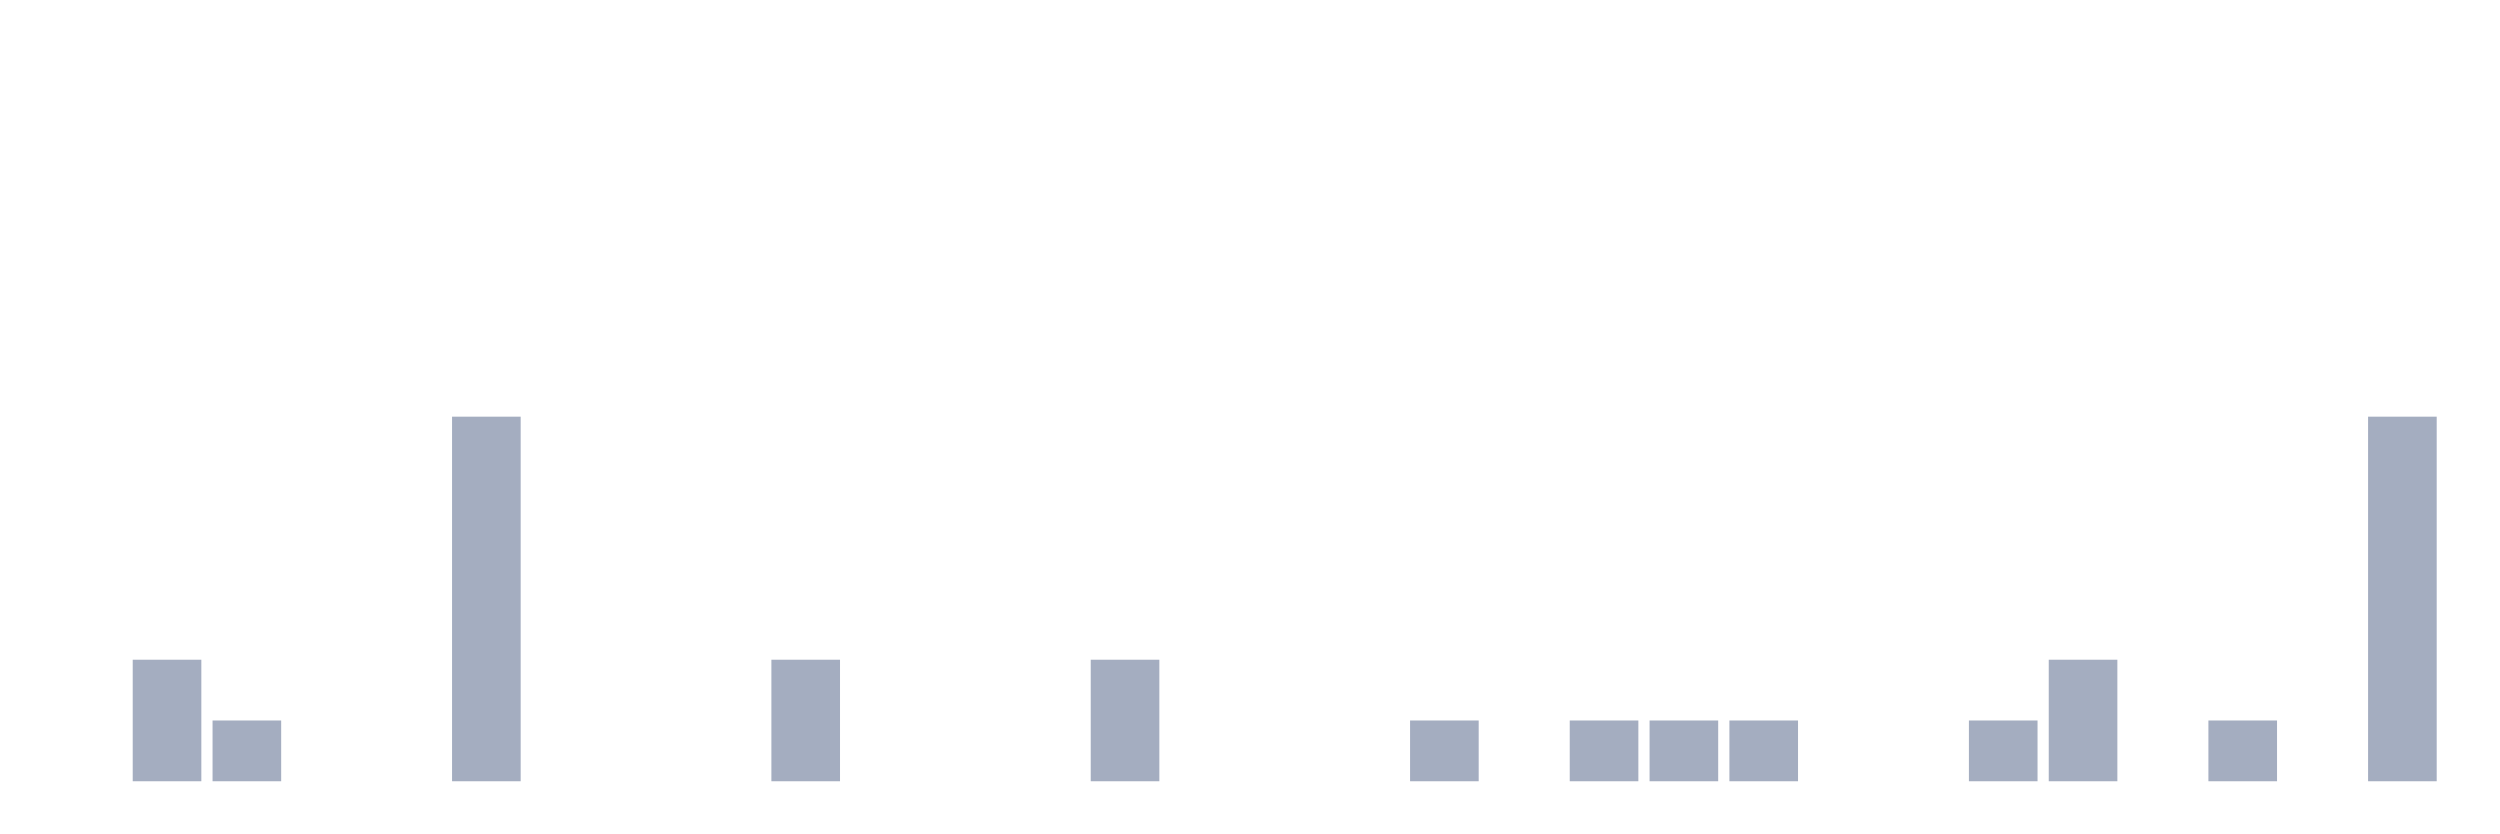
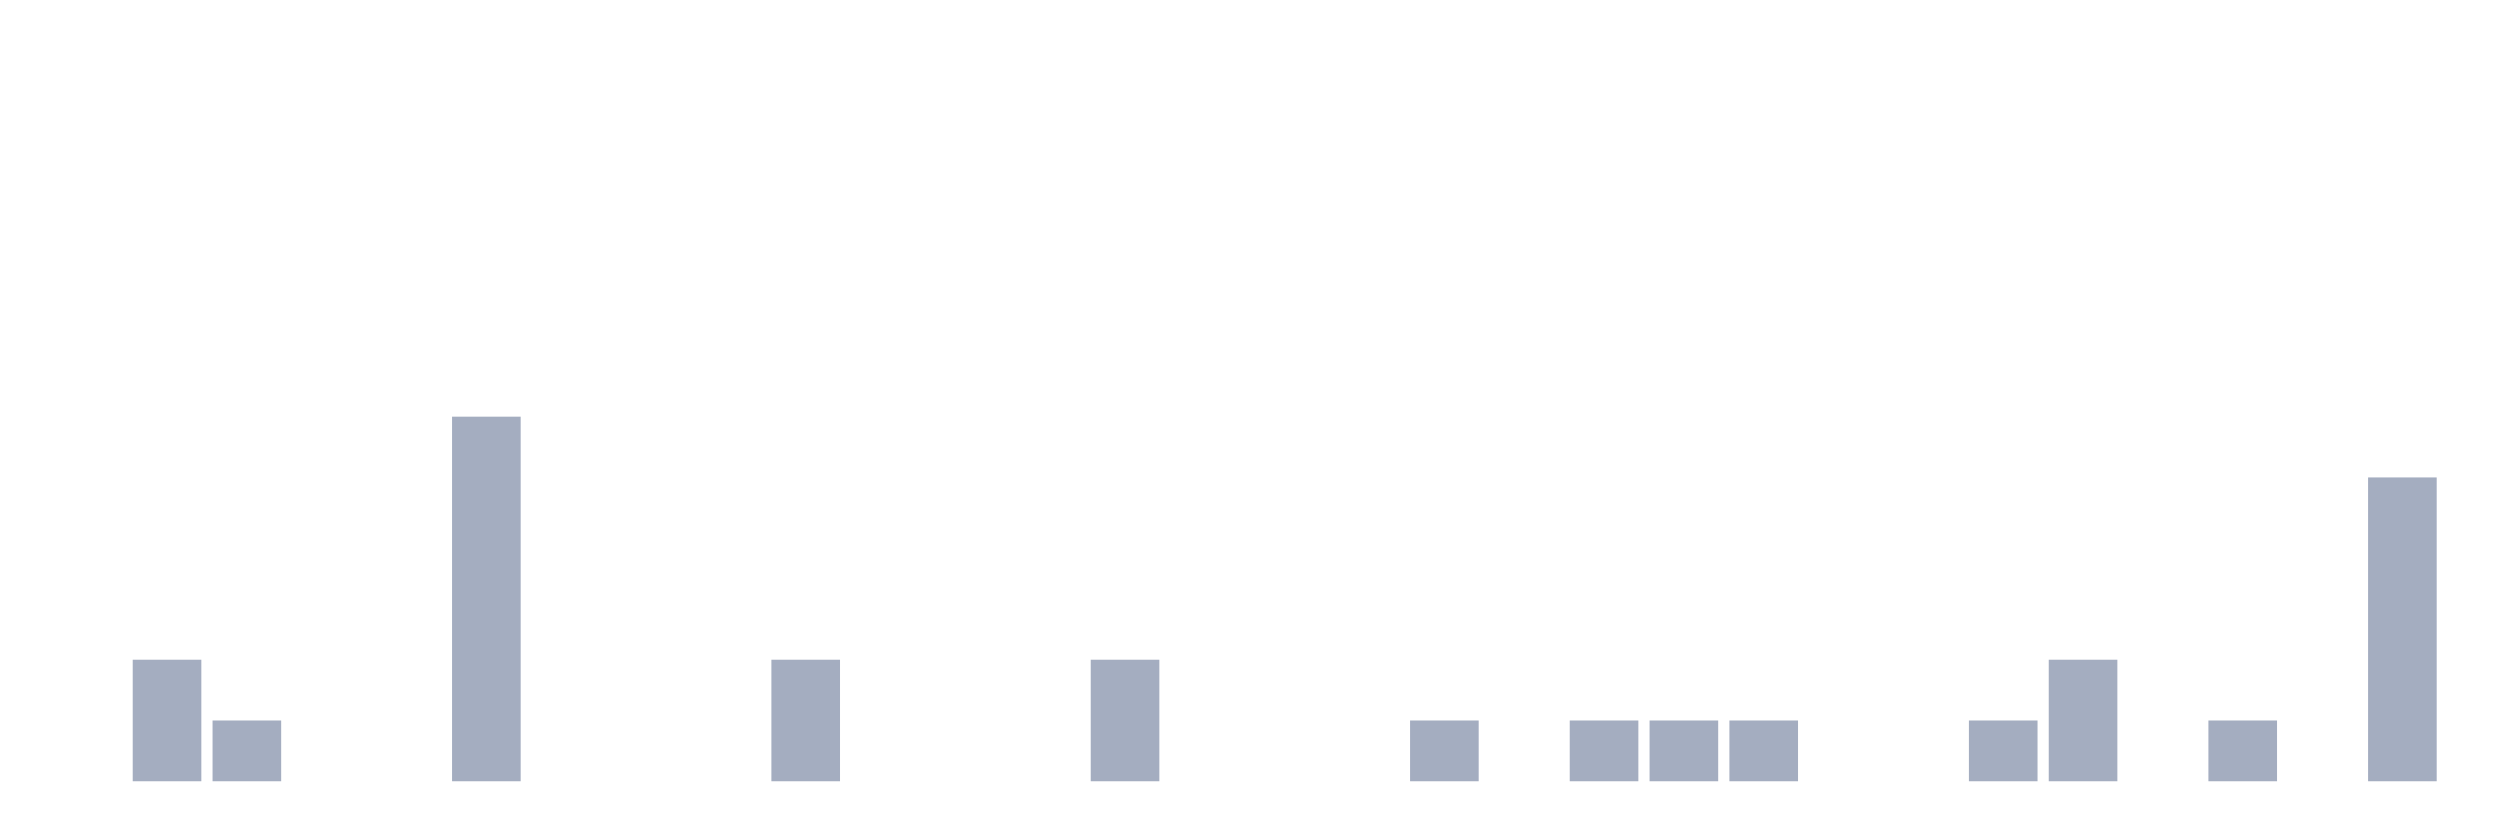
<svg xmlns="http://www.w3.org/2000/svg" viewBox="0 0 480 160">
  <g transform="translate(10,10)">
    <rect class="bar" x="0.153" width="13.175" y="140" height="0" fill="rgb(164,173,192)" />
    <rect class="bar" x="15.482" width="13.175" y="116.667" height="23.333" fill="rgb(164,173,192)" />
    <rect class="bar" x="30.81" width="13.175" y="128.333" height="11.667" fill="rgb(164,173,192)" />
    <rect class="bar" x="46.138" width="13.175" y="140" height="0" fill="rgb(164,173,192)" />
    <rect class="bar" x="61.466" width="13.175" y="140" height="0" fill="rgb(164,173,192)" />
    <rect class="bar" x="76.794" width="13.175" y="70" height="70" fill="rgb(164,173,192)" />
    <rect class="bar" x="92.123" width="13.175" y="140" height="0" fill="rgb(164,173,192)" />
    <rect class="bar" x="107.451" width="13.175" y="140" height="0" fill="rgb(164,173,192)" />
    <rect class="bar" x="122.779" width="13.175" y="140" height="0" fill="rgb(164,173,192)" />
    <rect class="bar" x="138.107" width="13.175" y="116.667" height="23.333" fill="rgb(164,173,192)" />
    <rect class="bar" x="153.436" width="13.175" y="140" height="0" fill="rgb(164,173,192)" />
    <rect class="bar" x="168.764" width="13.175" y="140" height="0" fill="rgb(164,173,192)" />
    <rect class="bar" x="184.092" width="13.175" y="140" height="0" fill="rgb(164,173,192)" />
    <rect class="bar" x="199.42" width="13.175" y="116.667" height="23.333" fill="rgb(164,173,192)" />
    <rect class="bar" x="214.748" width="13.175" y="140" height="0" fill="rgb(164,173,192)" />
    <rect class="bar" x="230.077" width="13.175" y="140" height="0" fill="rgb(164,173,192)" />
    <rect class="bar" x="245.405" width="13.175" y="140" height="0" fill="rgb(164,173,192)" />
    <rect class="bar" x="260.733" width="13.175" y="128.333" height="11.667" fill="rgb(164,173,192)" />
    <rect class="bar" x="276.061" width="13.175" y="140" height="0" fill="rgb(164,173,192)" />
    <rect class="bar" x="291.39" width="13.175" y="128.333" height="11.667" fill="rgb(164,173,192)" />
    <rect class="bar" x="306.718" width="13.175" y="128.333" height="11.667" fill="rgb(164,173,192)" />
    <rect class="bar" x="322.046" width="13.175" y="128.333" height="11.667" fill="rgb(164,173,192)" />
    <rect class="bar" x="337.374" width="13.175" y="140" height="0" fill="rgb(164,173,192)" />
    <rect class="bar" x="352.702" width="13.175" y="140" height="0" fill="rgb(164,173,192)" />
    <rect class="bar" x="368.031" width="13.175" y="128.333" height="11.667" fill="rgb(164,173,192)" />
    <rect class="bar" x="383.359" width="13.175" y="116.667" height="23.333" fill="rgb(164,173,192)" />
    <rect class="bar" x="398.687" width="13.175" y="140" height="0" fill="rgb(164,173,192)" />
    <rect class="bar" x="414.015" width="13.175" y="128.333" height="11.667" fill="rgb(164,173,192)" />
    <rect class="bar" x="429.344" width="13.175" y="140" height="0" fill="rgb(164,173,192)" />
-     <rect class="bar" x="444.672" width="13.175" y="70" height="70" fill="rgb(164,173,192)" />
+     <rect class="bar" x="444.672" width="13.175" y="81.667" height="58.333" fill="rgb(164,173,192)" />
  </g>
</svg>
